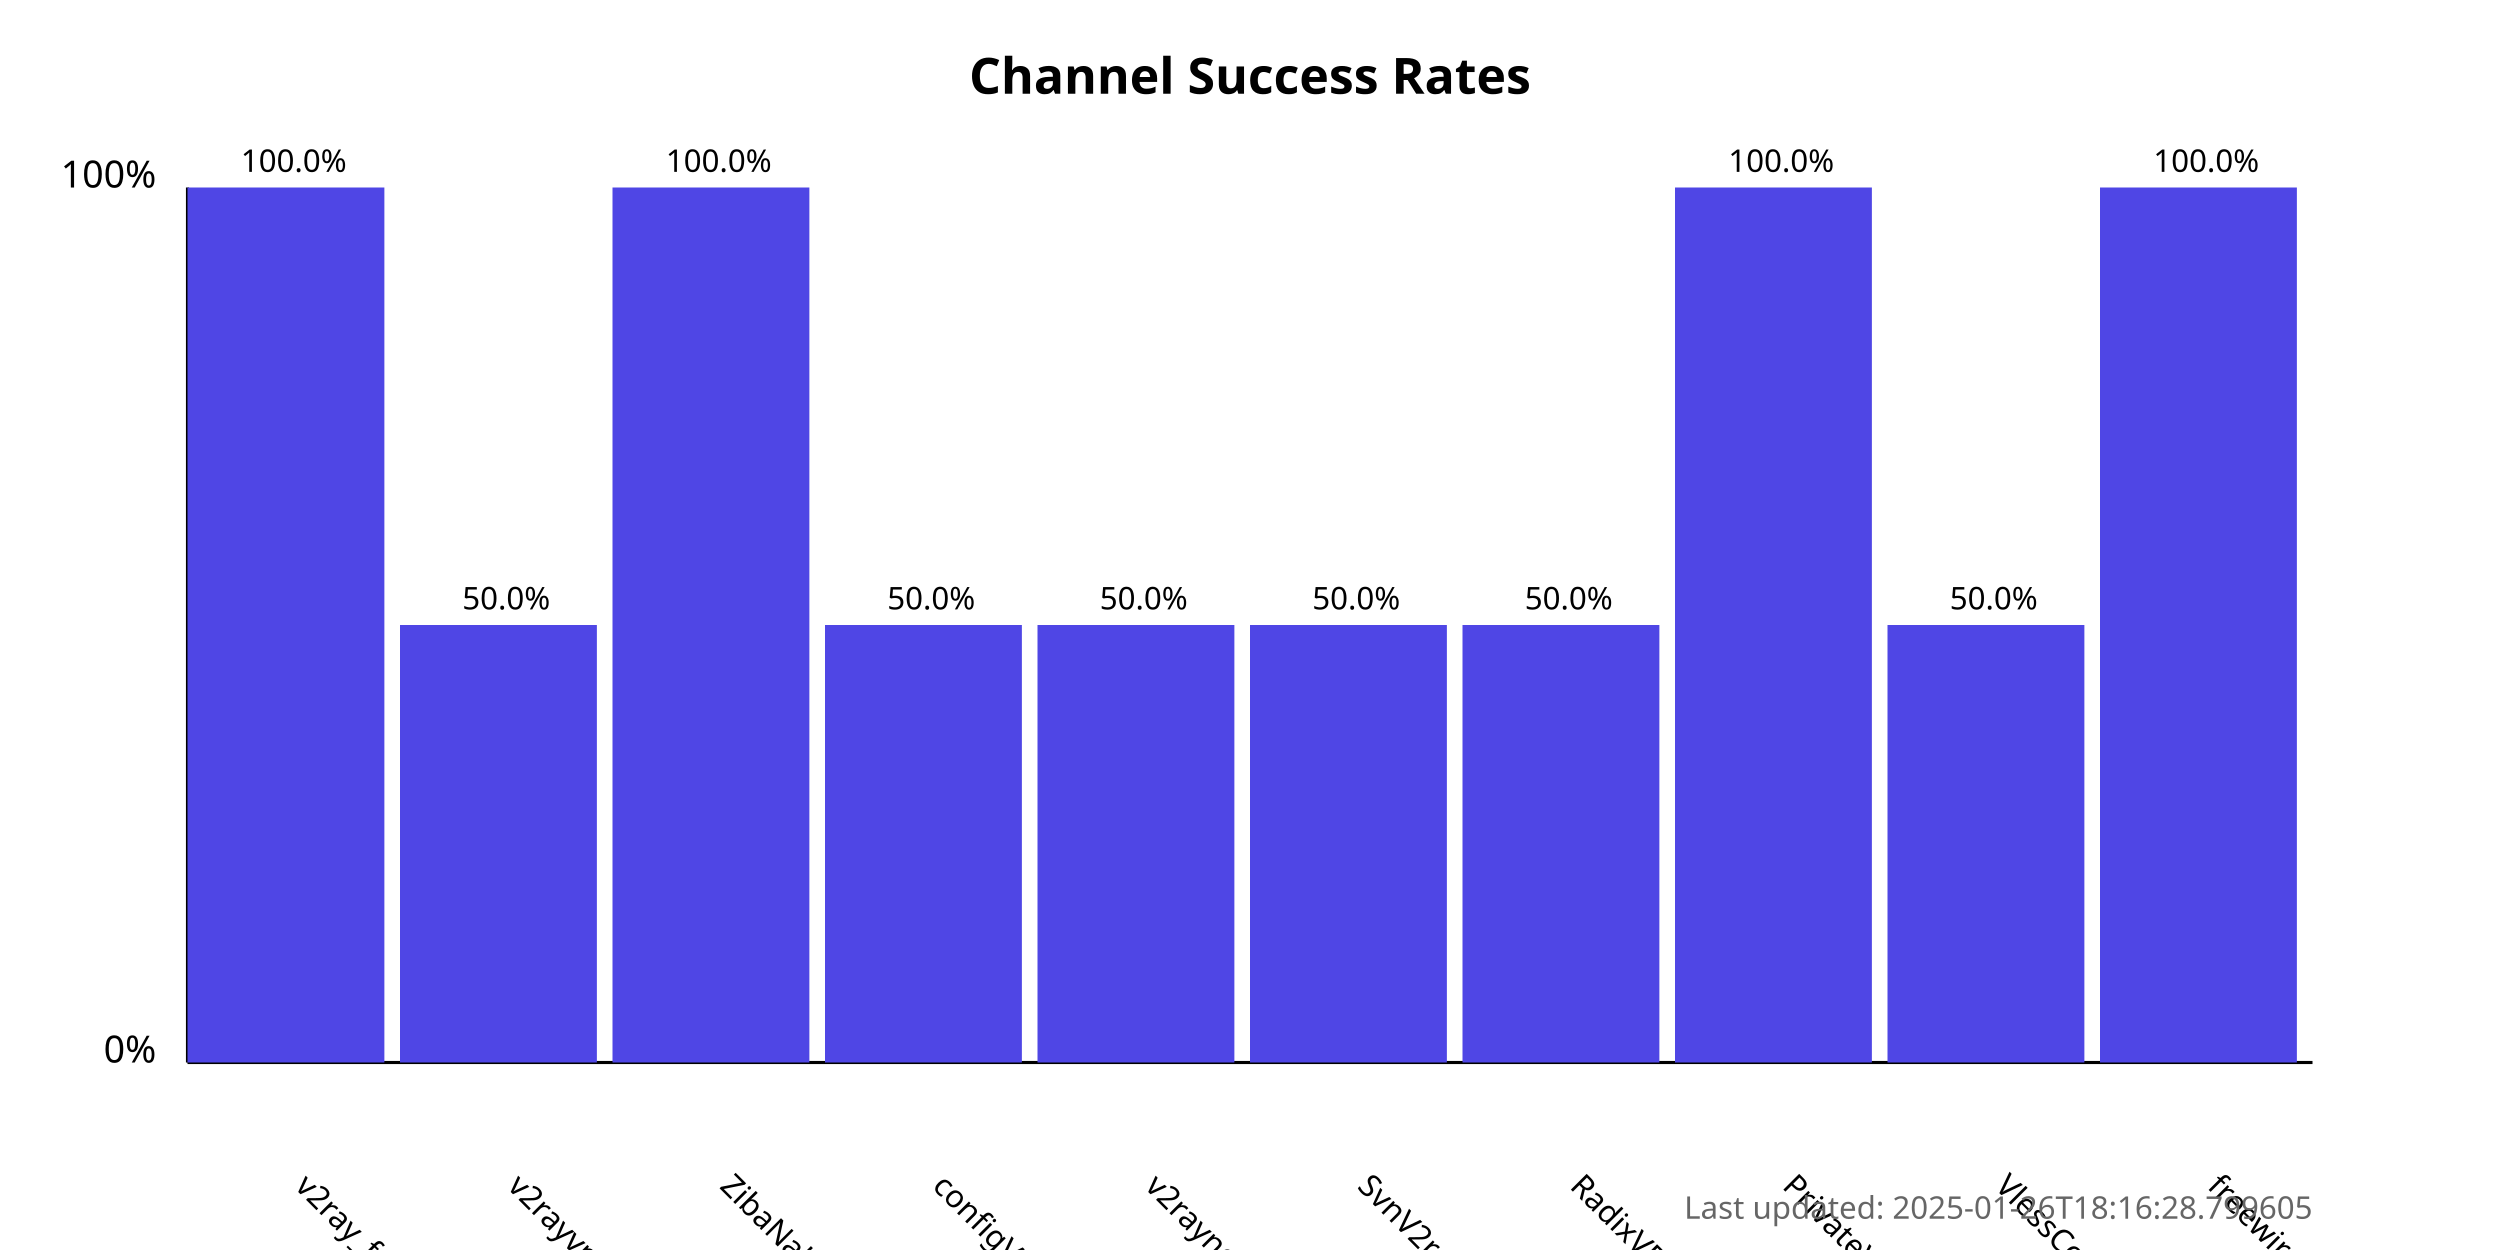
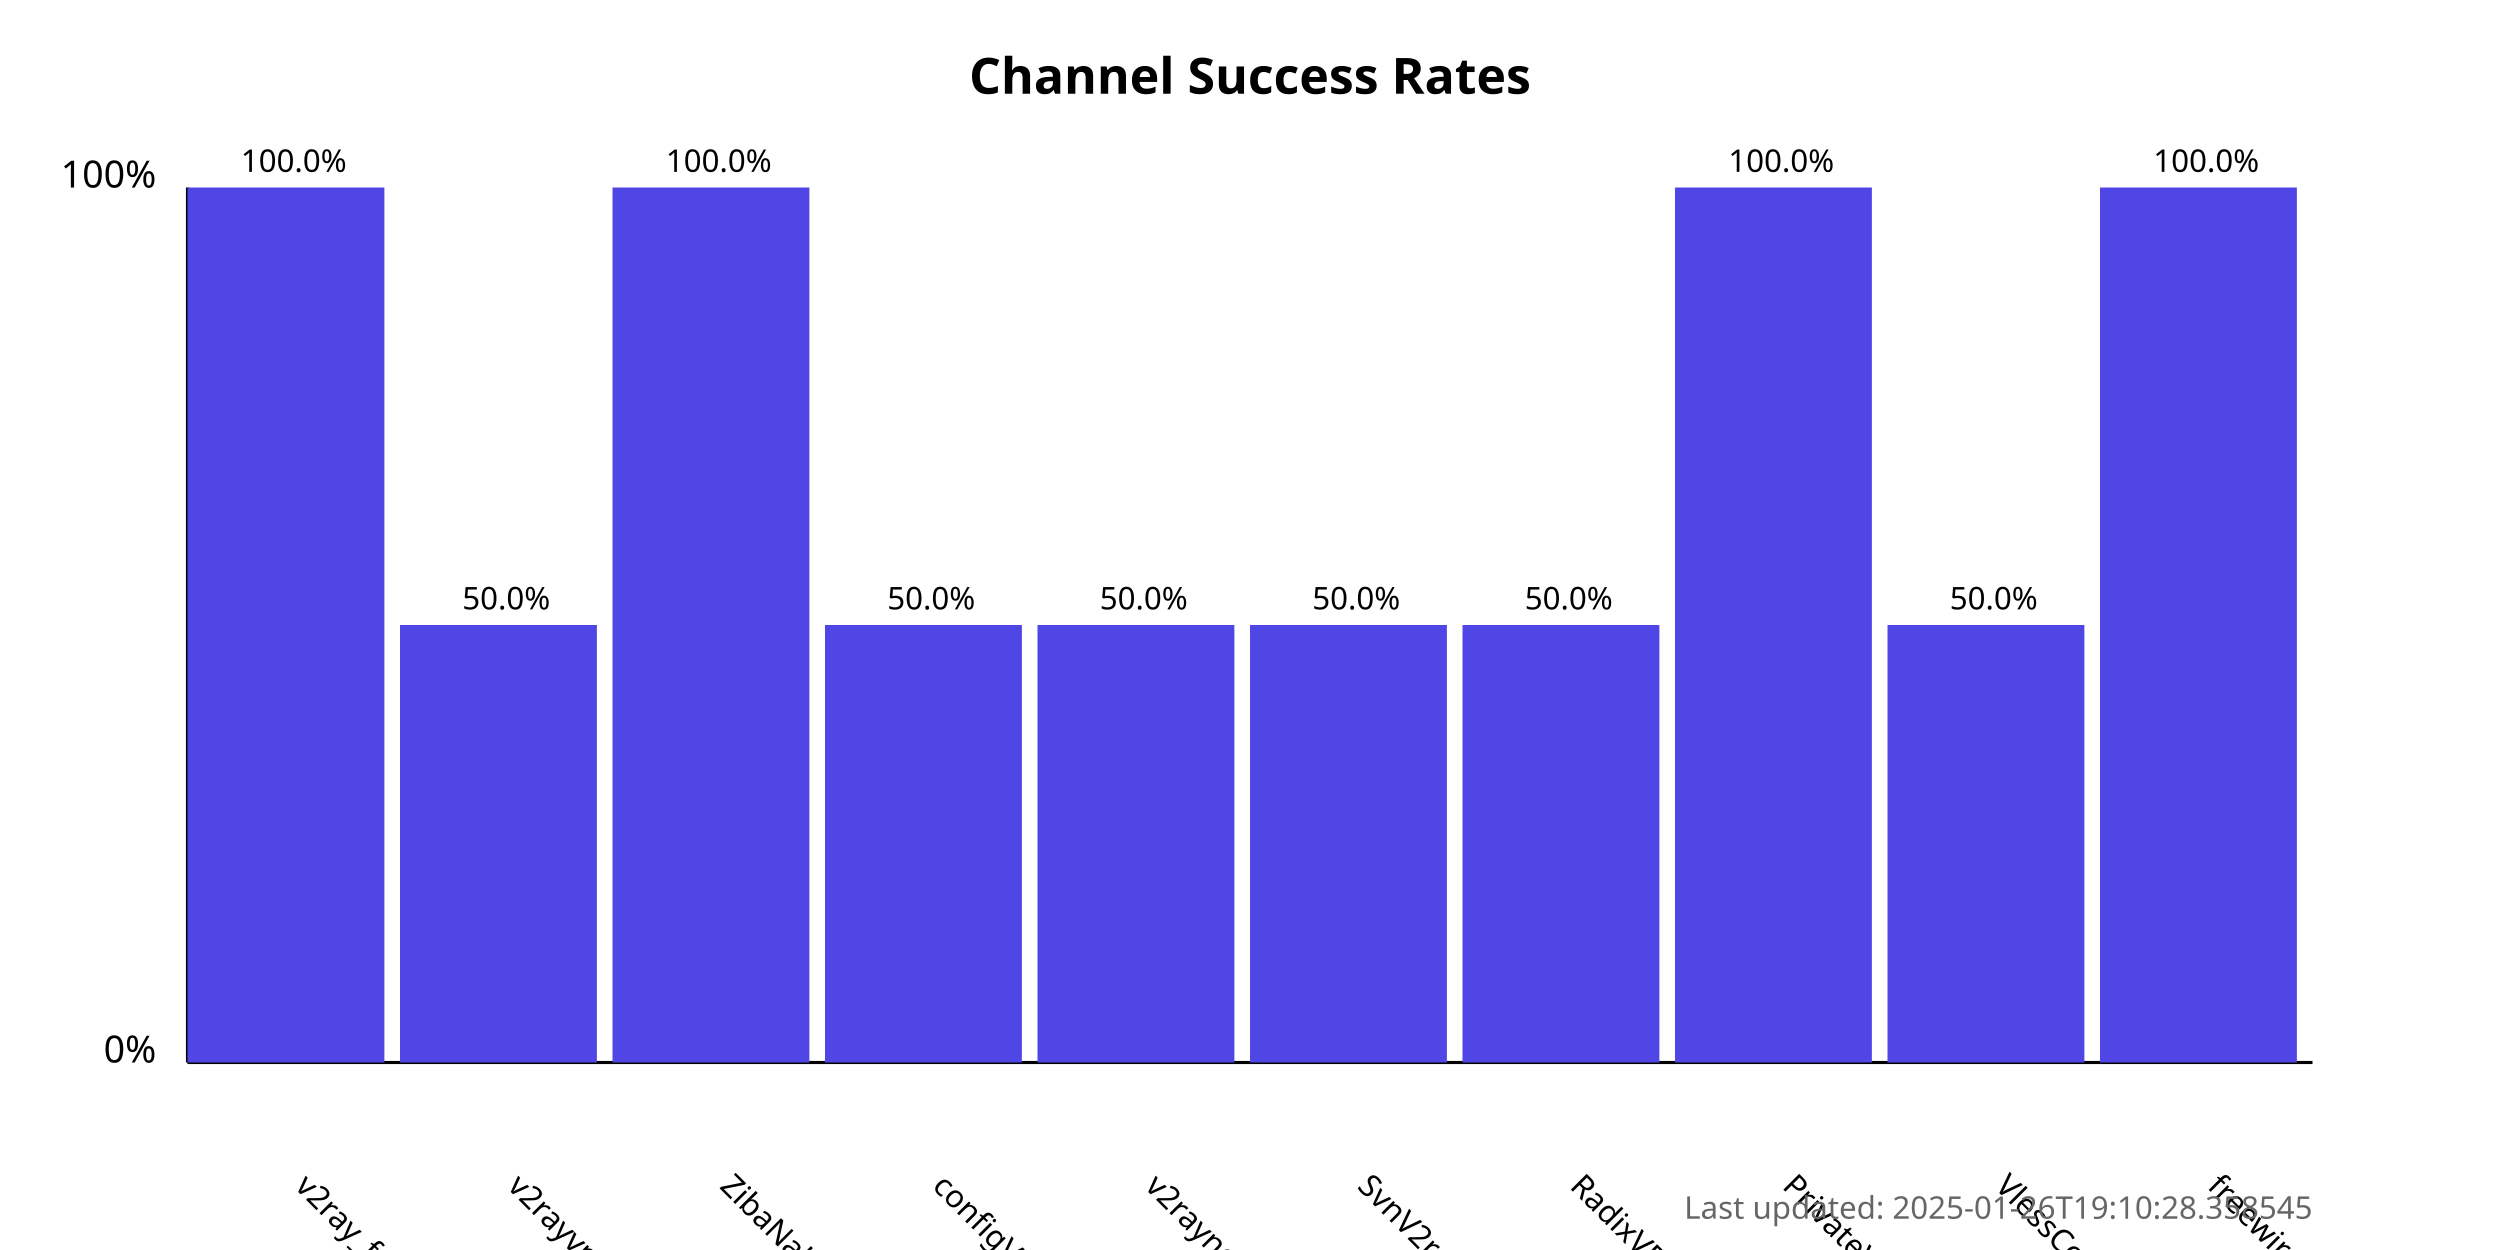
<svg xmlns="http://www.w3.org/2000/svg" width="800" height="400">
  <style>
            .chart-title { font: bold 16px sans-serif; }
            .axis-label { font: 12px sans-serif; }
            .tick-label { font: 10px sans-serif; }
            .bar { fill: #4f46e5; }
            .bar:hover { fill: #6366f1; }
            .timestamp { font: 10px sans-serif; fill: #666; }
        </style>
  <text x="400.0" y="30" text-anchor="middle" class="chart-title">
            Channel Success Rates
        </text>
  <line x1="60" y1="340" x2="60" y2="60" stroke="black" stroke-width="1" />
  <line x1="60" y1="340" x2="740" y2="340" stroke="black" stroke-width="1" />
  <text x="50" y="340" text-anchor="end" class="axis-label">0%</text>
  <text x="50" y="60" text-anchor="end" class="axis-label">100%</text>
  <g>
    <rect x="60" y="60.0" width="63.0" height="280.0" class="bar" />
    <text x="94.0" y="380" transform="rotate(45, 94.0, 380)" text-anchor="start" class="tick-label">
                v2ray_free_conf
            </text>
    <text x="94.0" y="55.0" text-anchor="middle" class="tick-label">
                100.0%
            </text>
  </g>
  <g>
    <rect x="128.0" y="200.0" width="63.0" height="140.0" class="bar" />
    <text x="162.0" y="380" transform="rotate(45, 162.0, 380)" text-anchor="start" class="tick-label">
                v2rayvpno
            </text>
    <text x="162.0" y="195.0" text-anchor="middle" class="tick-label">
                50.0%
            </text>
  </g>
  <g>
    <rect x="196.0" y="60.0" width="63.0" height="280.0" class="bar" />
    <text x="230.0" y="380" transform="rotate(45, 230.0, 380)" text-anchor="start" class="tick-label">
                ZibaNabz
            </text>
    <text x="230.0" y="55.0" text-anchor="middle" class="tick-label">
                100.0%
            </text>
  </g>
  <g>
    <rect x="264.0" y="200.0" width="63.0" height="140.0" class="bar" />
    <text x="298.0" y="380" transform="rotate(45, 298.0, 380)" text-anchor="start" class="tick-label">
                configV2rayForFree
            </text>
    <text x="298.0" y="195.0" text-anchor="middle" class="tick-label">
                50.0%
            </text>
  </g>
  <g>
    <rect x="332.0" y="200.0" width="63.0" height="140.0" class="bar" />
    <text x="366.0" y="380" transform="rotate(45, 366.0, 380)" text-anchor="start" class="tick-label">
                v2rayngvpn
            </text>
    <text x="366.0" y="195.0" text-anchor="middle" class="tick-label">
                50.0%
            </text>
  </g>
  <g>
    <rect x="400.0" y="200.0" width="63.0" height="140.0" class="bar" />
    <text x="434.0" y="380" transform="rotate(45, 434.0, 380)" text-anchor="start" class="tick-label">
                SvnV2ray
            </text>
    <text x="434.0" y="195.0" text-anchor="middle" class="tick-label">
                50.0%
            </text>
  </g>
  <g>
    <rect x="468.0" y="200.0" width="63.0" height="140.0" class="bar" />
    <text x="502.0" y="380" transform="rotate(45, 502.0, 380)" text-anchor="start" class="tick-label">
                RadixVPN
            </text>
    <text x="502.0" y="195.0" text-anchor="middle" class="tick-label">
                50.0%
            </text>
  </g>
  <g>
    <rect x="536.0" y="60.0" width="63.0" height="280.0" class="bar" />
    <text x="570.0" y="380" transform="rotate(45, 570.0, 380)" text-anchor="start" class="tick-label">
                PrivateVPNs
            </text>
    <text x="570.0" y="55.0" text-anchor="middle" class="tick-label">
                100.0%
            </text>
  </g>
  <g>
    <rect x="604.0" y="200.0" width="63.0" height="140.0" class="bar" />
    <text x="638.0" y="380" transform="rotate(45, 638.0, 380)" text-anchor="start" class="tick-label">
                VlessConfig
            </text>
    <text x="638.0" y="195.0" text-anchor="middle" class="tick-label">
                50.0%
            </text>
  </g>
  <g>
    <rect x="672.0" y="60.0" width="63.0" height="280.0" class="bar" />
    <text x="706.0" y="380" transform="rotate(45, 706.0, 380)" text-anchor="start" class="tick-label">
                freewireguard
            </text>
    <text x="706.0" y="55.0" text-anchor="middle" class="tick-label">
                100.0%
            </text>
  </g>
  <text x="740" y="390" text-anchor="end" class="timestamp">
-             Last updated: 2025-01-26T18:16:28.799605
+             Last updated: 2025-01-26T19:10:28.358545
        </text>
</svg>
